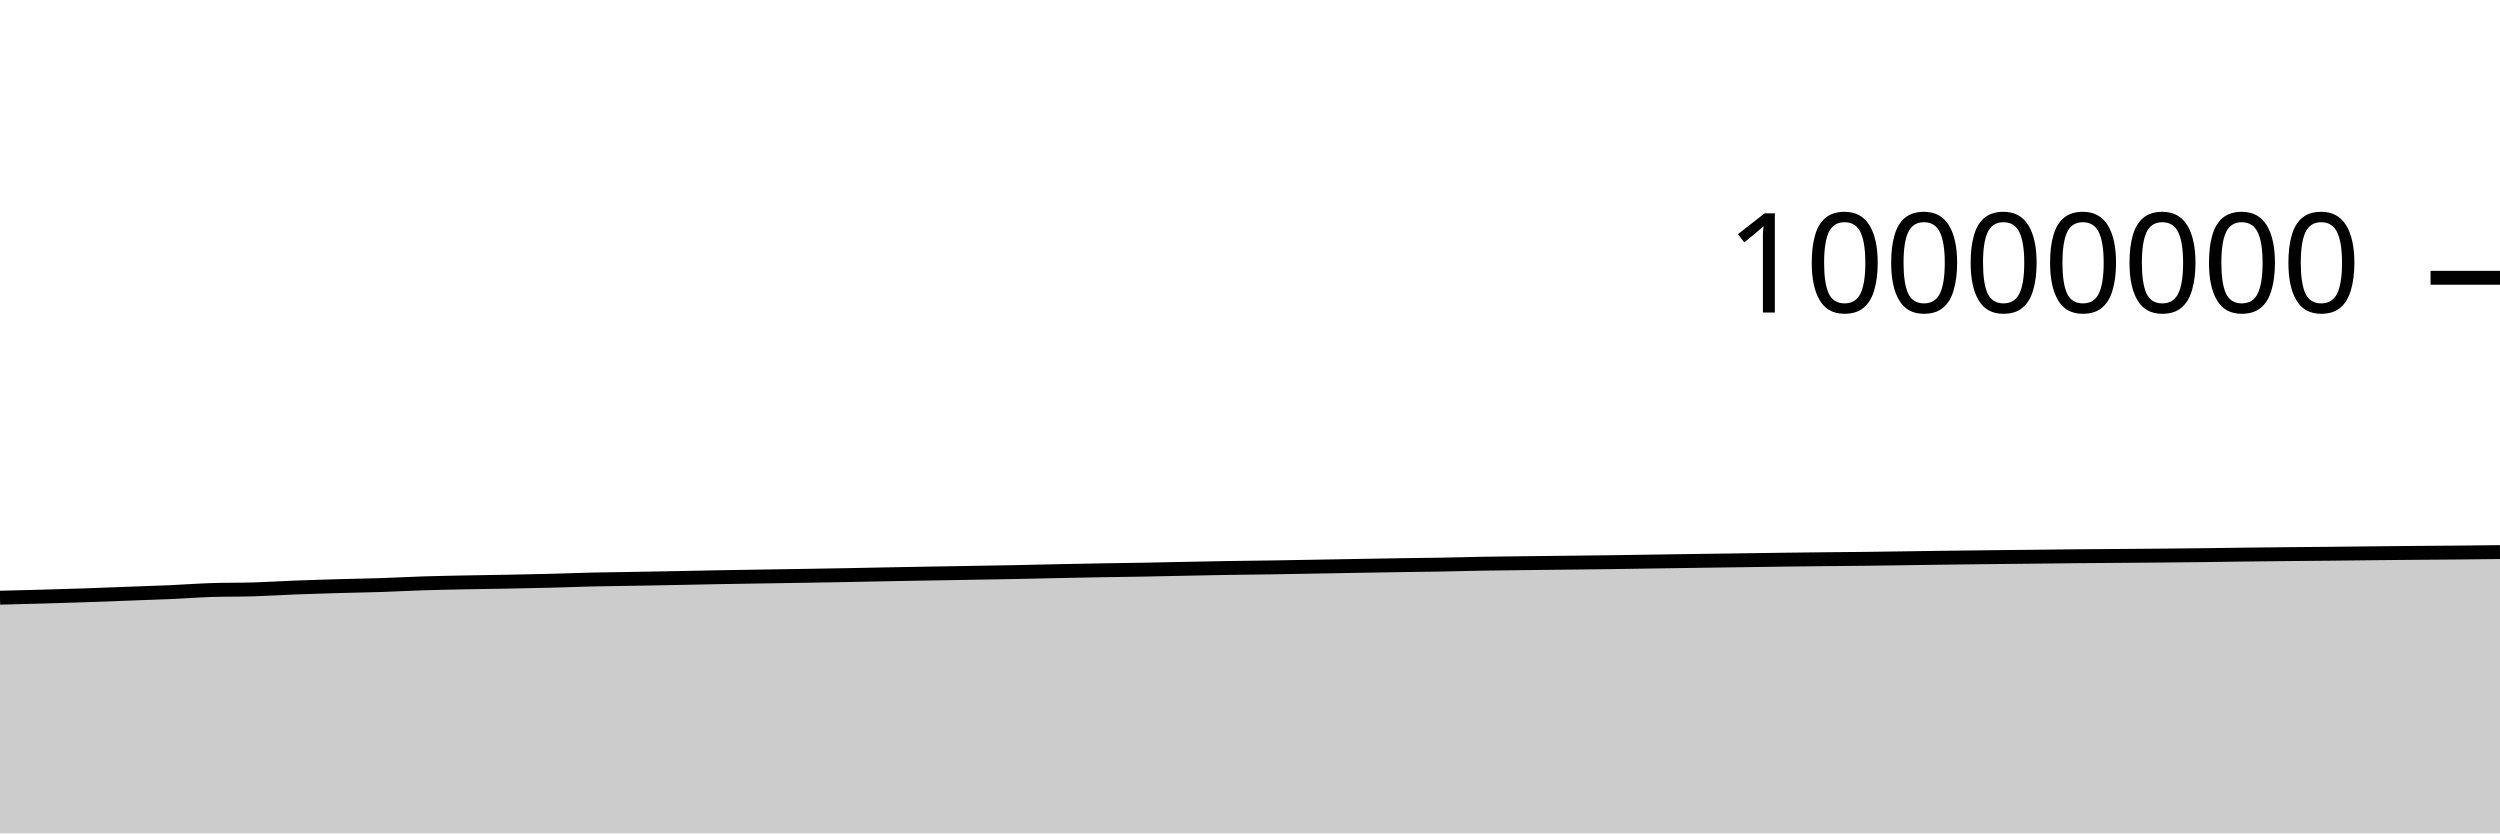
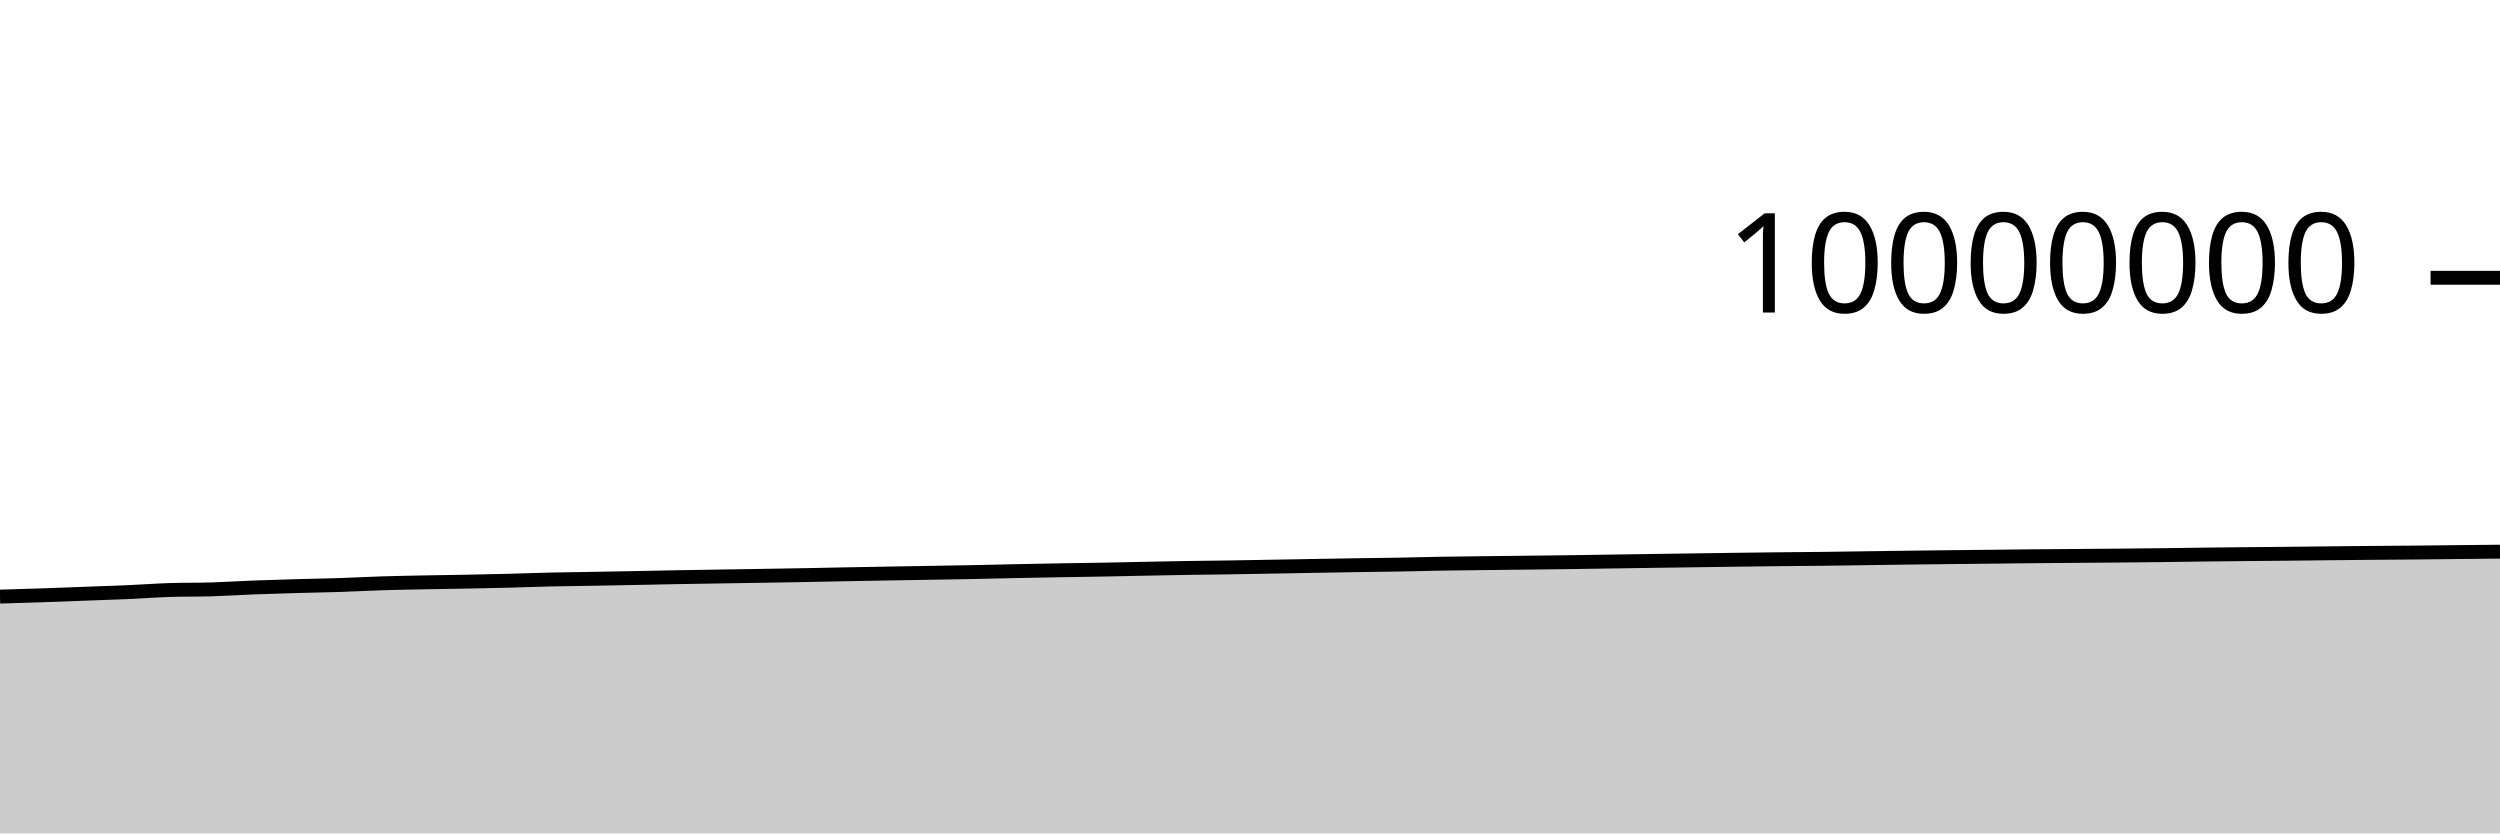
<svg xmlns="http://www.w3.org/2000/svg" viewBox="0 0 180 60">
  <g transform="translate(0,20)">
-     <path class="area" fill="rgba(0, 0, 0, 0.2)" d="M0,23.034C1.017,23.009,2.034,22.984,3.051,22.955C4.068,22.926,5.085,22.896,6.102,22.862C7.119,22.827,8.136,22.786,9.153,22.749C10.169,22.711,11.186,22.68,12.203,22.636C13.22,22.591,14.237,22.513,15.254,22.481C16.271,22.449,17.288,22.465,18.305,22.434C19.322,22.403,20.339,22.335,21.356,22.296C22.373,22.257,23.39,22.228,24.407,22.199C25.424,22.171,26.441,22.156,27.458,22.123C28.475,22.089,29.492,22.033,30.508,22C31.525,21.968,32.542,21.95,33.559,21.93C34.576,21.91,35.593,21.898,36.61,21.879C37.627,21.859,38.644,21.839,39.661,21.813C40.678,21.787,41.695,21.747,42.712,21.723C43.729,21.7,44.746,21.691,45.763,21.673C46.78,21.656,47.797,21.637,48.814,21.617C49.831,21.597,50.847,21.575,51.864,21.556C52.881,21.538,53.898,21.523,54.915,21.507C55.932,21.491,56.949,21.476,57.966,21.459C58.983,21.442,60,21.426,61.017,21.407C62.034,21.388,63.051,21.365,64.068,21.346C65.085,21.327,66.102,21.31,67.119,21.292C68.136,21.275,69.153,21.258,70.169,21.24C71.186,21.223,72.203,21.207,73.22,21.187C74.237,21.167,75.254,21.14,76.271,21.119C77.288,21.098,78.305,21.079,79.322,21.061C80.339,21.044,81.356,21.033,82.373,21.014C83.39,20.996,84.407,20.971,85.424,20.951C86.441,20.931,87.458,20.91,88.475,20.893C89.492,20.877,90.508,20.868,91.525,20.853C92.542,20.837,93.559,20.818,94.576,20.8C95.593,20.782,96.61,20.764,97.627,20.746C98.644,20.729,99.661,20.71,100.678,20.694C101.695,20.679,102.712,20.67,103.729,20.652C104.746,20.634,105.763,20.604,106.78,20.586C107.797,20.569,108.814,20.56,109.831,20.547C110.847,20.535,111.864,20.525,112.881,20.513C113.898,20.502,114.915,20.491,115.932,20.477C116.949,20.463,117.966,20.446,118.983,20.431C120,20.416,121.017,20.401,122.034,20.386C123.051,20.372,124.068,20.359,125.085,20.344C126.102,20.33,127.119,20.314,128.136,20.3C129.153,20.287,130.169,20.275,131.186,20.264C132.203,20.254,133.22,20.248,134.237,20.236C135.254,20.225,136.271,20.208,137.288,20.194C138.305,20.18,139.322,20.164,140.339,20.151C141.356,20.138,142.373,20.127,143.39,20.115C144.407,20.104,145.424,20.094,146.441,20.083C147.458,20.072,148.475,20.059,149.492,20.049C150.508,20.04,151.525,20.034,152.542,20.026C153.559,20.018,154.576,20.012,155.593,20.002C156.61,19.993,157.627,19.983,158.644,19.971C159.661,19.959,160.678,19.942,161.695,19.93C162.712,19.917,163.729,19.907,164.746,19.897C165.763,19.887,166.78,19.88,167.797,19.87C168.814,19.86,169.831,19.847,170.847,19.836C171.864,19.825,172.881,19.815,173.898,19.806C174.915,19.797,175.932,19.792,176.949,19.783C177.966,19.773,178.983,19.762,180,19.75L180,40C178.983,40,177.966,40,176.949,40C175.932,40,174.915,40,173.898,40C172.881,40,171.864,40,170.847,40C169.831,40,168.814,40,167.797,40C166.78,40,165.763,40,164.746,40C163.729,40,162.712,40,161.695,40C160.678,40,159.661,40,158.644,40C157.627,40,156.61,40,155.593,40C154.576,40,153.559,40,152.542,40C151.525,40,150.508,40,149.492,40C148.475,40,147.458,40,146.441,40C145.424,40,144.407,40,143.39,40C142.373,40,141.356,40,140.339,40C139.322,40,138.305,40,137.288,40C136.271,40,135.254,40,134.237,40C133.22,40,132.203,40,131.186,40C130.169,40,129.153,40,128.136,40C127.119,40,126.102,40,125.085,40C124.068,40,123.051,40,122.034,40C121.017,40,120,40,118.983,40C117.966,40,116.949,40,115.932,40C114.915,40,113.898,40,112.881,40C111.864,40,110.847,40,109.831,40C108.814,40,107.797,40,106.78,40C105.763,40,104.746,40,103.729,40C102.712,40,101.695,40,100.678,40C99.661,40,98.644,40,97.627,40C96.61,40,95.593,40,94.576,40C93.559,40,92.542,40,91.525,40C90.508,40,89.492,40,88.475,40C87.458,40,86.441,40,85.424,40C84.407,40,83.39,40,82.373,40C81.356,40,80.339,40,79.322,40C78.305,40,77.288,40,76.271,40C75.254,40,74.237,40,73.22,40C72.203,40,71.186,40,70.169,40C69.153,40,68.136,40,67.119,40C66.102,40,65.085,40,64.068,40C63.051,40,62.034,40,61.017,40C60,40,58.983,40,57.966,40C56.949,40,55.932,40,54.915,40C53.898,40,52.881,40,51.864,40C50.847,40,49.831,40,48.814,40C47.797,40,46.78,40,45.763,40C44.746,40,43.729,40,42.712,40C41.695,40,40.678,40,39.661,40C38.644,40,37.627,40,36.61,40C35.593,40,34.576,40,33.559,40C32.542,40,31.525,40,30.508,40C29.492,40,28.475,40,27.458,40C26.441,40,25.424,40,24.407,40C23.39,40,22.373,40,21.356,40C20.339,40,19.322,40,18.305,40C17.288,40,16.271,40,15.254,40C14.237,40,13.22,40,12.203,40C11.186,40,10.169,40,9.153,40C8.136,40,7.119,40,6.102,40C5.085,40,4.068,40,3.051,40C2.034,40,1.017,40,0,40Z" />
-     <path class="line" stroke="black" fill="none" d="M0,23.034C1.017,23.009,2.034,22.984,3.051,22.955C4.068,22.926,5.085,22.896,6.102,22.862C7.119,22.827,8.136,22.786,9.153,22.749C10.169,22.711,11.186,22.68,12.203,22.636C13.22,22.591,14.237,22.513,15.254,22.481C16.271,22.449,17.288,22.465,18.305,22.434C19.322,22.403,20.339,22.335,21.356,22.296C22.373,22.257,23.39,22.228,24.407,22.199C25.424,22.171,26.441,22.156,27.458,22.123C28.475,22.089,29.492,22.033,30.508,22C31.525,21.968,32.542,21.95,33.559,21.93C34.576,21.91,35.593,21.898,36.61,21.879C37.627,21.859,38.644,21.839,39.661,21.813C40.678,21.787,41.695,21.747,42.712,21.723C43.729,21.7,44.746,21.691,45.763,21.673C46.78,21.656,47.797,21.637,48.814,21.617C49.831,21.597,50.847,21.575,51.864,21.556C52.881,21.538,53.898,21.523,54.915,21.507C55.932,21.491,56.949,21.476,57.966,21.459C58.983,21.442,60,21.426,61.017,21.407C62.034,21.388,63.051,21.365,64.068,21.346C65.085,21.327,66.102,21.31,67.119,21.292C68.136,21.275,69.153,21.258,70.169,21.24C71.186,21.223,72.203,21.207,73.22,21.187C74.237,21.167,75.254,21.14,76.271,21.119C77.288,21.098,78.305,21.079,79.322,21.061C80.339,21.044,81.356,21.033,82.373,21.014C83.39,20.996,84.407,20.971,85.424,20.951C86.441,20.931,87.458,20.91,88.475,20.893C89.492,20.877,90.508,20.868,91.525,20.853C92.542,20.837,93.559,20.818,94.576,20.8C95.593,20.782,96.61,20.764,97.627,20.746C98.644,20.729,99.661,20.71,100.678,20.694C101.695,20.679,102.712,20.67,103.729,20.652C104.746,20.634,105.763,20.604,106.78,20.586C107.797,20.569,108.814,20.56,109.831,20.547C110.847,20.535,111.864,20.525,112.881,20.513C113.898,20.502,114.915,20.491,115.932,20.477C116.949,20.463,117.966,20.446,118.983,20.431C120,20.416,121.017,20.401,122.034,20.386C123.051,20.372,124.068,20.359,125.085,20.344C126.102,20.33,127.119,20.314,128.136,20.3C129.153,20.287,130.169,20.275,131.186,20.264C132.203,20.254,133.22,20.248,134.237,20.236C135.254,20.225,136.271,20.208,137.288,20.194C138.305,20.18,139.322,20.164,140.339,20.151C141.356,20.138,142.373,20.127,143.39,20.115C144.407,20.104,145.424,20.094,146.441,20.083C147.458,20.072,148.475,20.059,149.492,20.049C150.508,20.04,151.525,20.034,152.542,20.026C153.559,20.018,154.576,20.012,155.593,20.002C156.61,19.993,157.627,19.983,158.644,19.971C159.661,19.959,160.678,19.942,161.695,19.93C162.712,19.917,163.729,19.907,164.746,19.897C165.763,19.887,166.78,19.88,167.797,19.87C168.814,19.86,169.831,19.847,170.847,19.836C171.864,19.825,172.881,19.815,173.898,19.806C174.915,19.797,175.932,19.792,176.949,19.783C177.966,19.773,178.983,19.762,180,19.75" />
+     <path class="area" fill="rgba(0, 0, 0, 0.2)" d="M0,22.955C1.017,22.926,2.034,22.896,3.051,22.862C4.068,22.827,5.085,22.786,6.102,22.749C7.119,22.711,8.136,22.68,9.153,22.636C10.169,22.591,11.186,22.513,12.203,22.481C13.22,22.449,14.237,22.465,15.254,22.434C16.271,22.403,17.288,22.335,18.305,22.296C19.322,22.257,20.339,22.228,21.356,22.199C22.373,22.171,23.39,22.156,24.407,22.123C25.424,22.089,26.441,22.033,27.458,22C28.475,21.968,29.492,21.95,30.508,21.93C31.525,21.91,32.542,21.898,33.559,21.879C34.576,21.859,35.593,21.839,36.61,21.813C37.627,21.787,38.644,21.747,39.661,21.723C40.678,21.7,41.695,21.691,42.712,21.673C43.729,21.656,44.746,21.637,45.763,21.617C46.78,21.597,47.797,21.575,48.814,21.556C49.831,21.538,50.847,21.523,51.864,21.507C52.881,21.491,53.898,21.476,54.915,21.459C55.932,21.442,56.949,21.426,57.966,21.407C58.983,21.388,60,21.365,61.017,21.346C62.034,21.327,63.051,21.31,64.068,21.292C65.085,21.275,66.102,21.258,67.119,21.24C68.136,21.223,69.153,21.207,70.169,21.187C71.186,21.167,72.203,21.14,73.22,21.119C74.237,21.098,75.254,21.079,76.271,21.061C77.288,21.044,78.305,21.033,79.322,21.014C80.339,20.996,81.356,20.971,82.373,20.951C83.39,20.931,84.407,20.91,85.424,20.893C86.441,20.877,87.458,20.868,88.475,20.853C89.492,20.837,90.508,20.818,91.525,20.8C92.542,20.782,93.559,20.764,94.576,20.746C95.593,20.729,96.61,20.71,97.627,20.694C98.644,20.679,99.661,20.67,100.678,20.652C101.695,20.634,102.712,20.604,103.729,20.586C104.746,20.569,105.763,20.56,106.78,20.547C107.797,20.535,108.814,20.525,109.831,20.513C110.847,20.502,111.864,20.491,112.881,20.477C113.898,20.463,114.915,20.446,115.932,20.431C116.949,20.416,117.966,20.401,118.983,20.386C120,20.372,121.017,20.359,122.034,20.344C123.051,20.33,124.068,20.314,125.085,20.3C126.102,20.287,127.119,20.275,128.136,20.264C129.153,20.254,130.169,20.248,131.186,20.236C132.203,20.225,133.22,20.208,134.237,20.194C135.254,20.18,136.271,20.164,137.288,20.151C138.305,20.138,139.322,20.127,140.339,20.115C141.356,20.104,142.373,20.094,143.39,20.083C144.407,20.072,145.424,20.059,146.441,20.049C147.458,20.04,148.475,20.034,149.492,20.026C150.508,20.018,151.525,20.012,152.542,20.002C153.559,19.993,154.576,19.983,155.593,19.971C156.61,19.959,157.627,19.942,158.644,19.93C159.661,19.917,160.678,19.907,161.695,19.897C162.712,19.887,163.729,19.88,164.746,19.87C165.763,19.86,166.78,19.847,167.797,19.836C168.814,19.825,169.831,19.815,170.847,19.806C171.864,19.797,172.881,19.792,173.898,19.783C174.915,19.773,175.932,19.761,176.949,19.75C177.966,19.74,178.983,19.73,180,19.719L180,40C178.983,40,177.966,40,176.949,40C175.932,40,174.915,40,173.898,40C172.881,40,171.864,40,170.847,40C169.831,40,168.814,40,167.797,40C166.78,40,165.763,40,164.746,40C163.729,40,162.712,40,161.695,40C160.678,40,159.661,40,158.644,40C157.627,40,156.61,40,155.593,40C154.576,40,153.559,40,152.542,40C151.525,40,150.508,40,149.492,40C148.475,40,147.458,40,146.441,40C145.424,40,144.407,40,143.39,40C142.373,40,141.356,40,140.339,40C139.322,40,138.305,40,137.288,40C136.271,40,135.254,40,134.237,40C133.22,40,132.203,40,131.186,40C130.169,40,129.153,40,128.136,40C127.119,40,126.102,40,125.085,40C124.068,40,123.051,40,122.034,40C121.017,40,120,40,118.983,40C117.966,40,116.949,40,115.932,40C114.915,40,113.898,40,112.881,40C111.864,40,110.847,40,109.831,40C108.814,40,107.797,40,106.78,40C105.763,40,104.746,40,103.729,40C102.712,40,101.695,40,100.678,40C99.661,40,98.644,40,97.627,40C96.61,40,95.593,40,94.576,40C93.559,40,92.542,40,91.525,40C90.508,40,89.492,40,88.475,40C87.458,40,86.441,40,85.424,40C84.407,40,83.39,40,82.373,40C81.356,40,80.339,40,79.322,40C78.305,40,77.288,40,76.271,40C75.254,40,74.237,40,73.22,40C72.203,40,71.186,40,70.169,40C69.153,40,68.136,40,67.119,40C66.102,40,65.085,40,64.068,40C63.051,40,62.034,40,61.017,40C60,40,58.983,40,57.966,40C56.949,40,55.932,40,54.915,40C53.898,40,52.881,40,51.864,40C50.847,40,49.831,40,48.814,40C47.797,40,46.78,40,45.763,40C44.746,40,43.729,40,42.712,40C41.695,40,40.678,40,39.661,40C38.644,40,37.627,40,36.61,40C35.593,40,34.576,40,33.559,40C32.542,40,31.525,40,30.508,40C29.492,40,28.475,40,27.458,40C26.441,40,25.424,40,24.407,40C23.39,40,22.373,40,21.356,40C20.339,40,19.322,40,18.305,40C17.288,40,16.271,40,15.254,40C14.237,40,13.22,40,12.203,40C11.186,40,10.169,40,9.153,40C8.136,40,7.119,40,6.102,40C5.085,40,4.068,40,3.051,40C2.034,40,1.017,40,0,40Z" />
+     <path class="line" stroke="black" fill="none" d="M0,22.955C1.017,22.926,2.034,22.896,3.051,22.862C4.068,22.827,5.085,22.786,6.102,22.749C7.119,22.711,8.136,22.68,9.153,22.636C10.169,22.591,11.186,22.513,12.203,22.481C13.22,22.449,14.237,22.465,15.254,22.434C16.271,22.403,17.288,22.335,18.305,22.296C19.322,22.257,20.339,22.228,21.356,22.199C22.373,22.171,23.39,22.156,24.407,22.123C25.424,22.089,26.441,22.033,27.458,22C28.475,21.968,29.492,21.95,30.508,21.93C31.525,21.91,32.542,21.898,33.559,21.879C34.576,21.859,35.593,21.839,36.61,21.813C37.627,21.787,38.644,21.747,39.661,21.723C40.678,21.7,41.695,21.691,42.712,21.673C43.729,21.656,44.746,21.637,45.763,21.617C46.78,21.597,47.797,21.575,48.814,21.556C49.831,21.538,50.847,21.523,51.864,21.507C52.881,21.491,53.898,21.476,54.915,21.459C55.932,21.442,56.949,21.426,57.966,21.407C58.983,21.388,60,21.365,61.017,21.346C62.034,21.327,63.051,21.31,64.068,21.292C65.085,21.275,66.102,21.258,67.119,21.24C68.136,21.223,69.153,21.207,70.169,21.187C71.186,21.167,72.203,21.14,73.22,21.119C74.237,21.098,75.254,21.079,76.271,21.061C77.288,21.044,78.305,21.033,79.322,21.014C80.339,20.996,81.356,20.971,82.373,20.951C83.39,20.931,84.407,20.91,85.424,20.893C86.441,20.877,87.458,20.868,88.475,20.853C89.492,20.837,90.508,20.818,91.525,20.8C92.542,20.782,93.559,20.764,94.576,20.746C95.593,20.729,96.61,20.71,97.627,20.694C98.644,20.679,99.661,20.67,100.678,20.652C101.695,20.634,102.712,20.604,103.729,20.586C104.746,20.569,105.763,20.56,106.78,20.547C107.797,20.535,108.814,20.525,109.831,20.513C110.847,20.502,111.864,20.491,112.881,20.477C113.898,20.463,114.915,20.446,115.932,20.431C116.949,20.416,117.966,20.401,118.983,20.386C120,20.372,121.017,20.359,122.034,20.344C123.051,20.33,124.068,20.314,125.085,20.3C126.102,20.287,127.119,20.275,128.136,20.264C129.153,20.254,130.169,20.248,131.186,20.236C132.203,20.225,133.22,20.208,134.237,20.194C135.254,20.18,136.271,20.164,137.288,20.151C138.305,20.138,139.322,20.127,140.339,20.115C141.356,20.104,142.373,20.094,143.39,20.083C144.407,20.072,145.424,20.059,146.441,20.049C147.458,20.04,148.475,20.034,149.492,20.026C150.508,20.018,151.525,20.012,152.542,20.002C153.559,19.993,154.576,19.983,155.593,19.971C156.61,19.959,157.627,19.942,158.644,19.93C159.661,19.917,160.678,19.907,161.695,19.897C162.712,19.887,163.729,19.88,164.746,19.87C165.763,19.86,166.78,19.847,167.797,19.836C168.814,19.825,169.831,19.815,170.847,19.806C171.864,19.797,172.881,19.792,173.898,19.783C174.915,19.773,175.932,19.761,176.949,19.75C177.966,19.74,178.983,19.73,180,19.719" />
    <path class="axis-ceiling" stroke-width="1" stroke="black" fill="none" d="M175,0L180,0" />
    <text class="axis-ceiling-label" font-family="sans-serif" text-anchor="end" font-size="10px" x="170" y="2.5">10000000</text>
  </g>
</svg>
